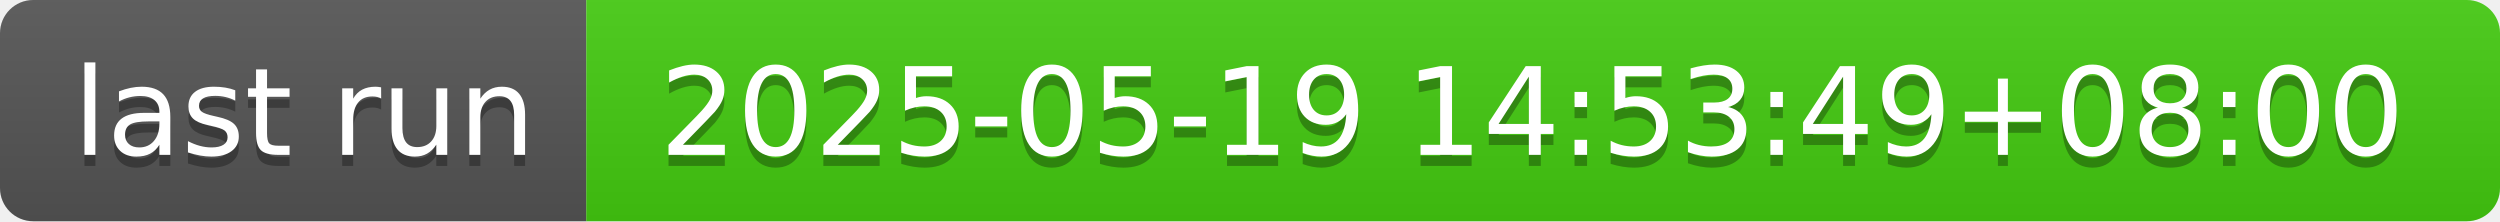
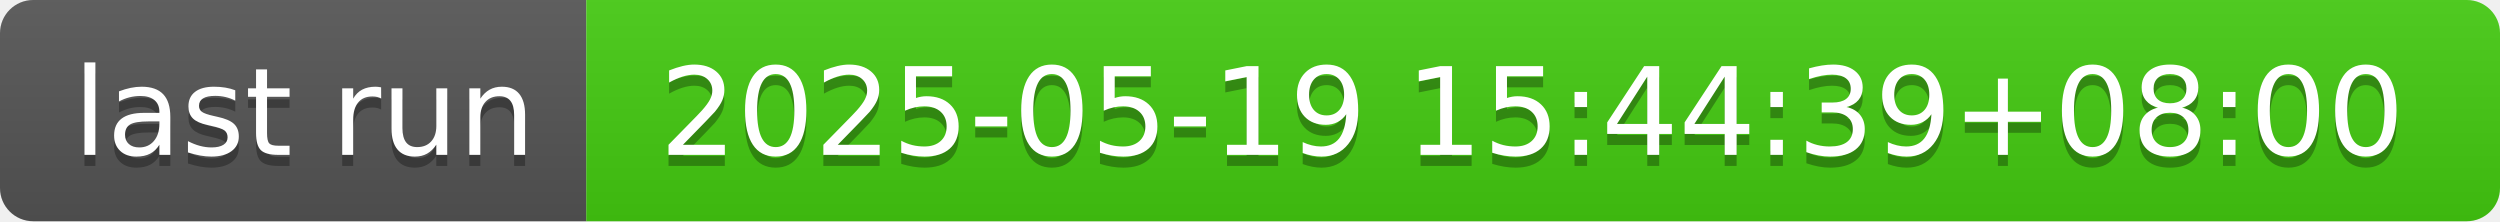
- <svg xmlns="http://www.w3.org/2000/svg" width="226" height="20" role="img" aria-label="last run: 2025-05-19 14:53:49+08:00">
+ <svg xmlns="http://www.w3.org/2000/svg" width="226" height="20" role="img" aria-label="last run: 2025-05-19 15:44:39+08:00">
  <linearGradient id="s" x2="0" y2="100%">
    <stop offset="0" stop-color="#bbb" stop-opacity=".1" />
    <stop offset="1" stop-opacity=".1" />
  </linearGradient>
  <clipPath id="r">
    <rect width="226" height="20" rx="3" fill="#fff" />
  </clipPath>
  <g clip-path="url(#r)">
    <rect width="53" height="20" fill="#555" />
    <rect x="53" width="173" height="20" fill="#4c1" />
    <rect width="226" height="20" fill="url(#s)" />
  </g>
  <g fill="#fff" text-anchor="middle" font-family="Verdana,Geneva,DejaVu Sans,sans-serif" text-rendering="geometricPrecision" font-size="110">
    <text aria-hidden="true" x="275" y="150" fill="#010101" fill-opacity=".3" transform="scale(.1)" textLength="430">last run</text>
    <text x="275" y="140" transform="scale(.1)" fill="#fff" textLength="430">last run</text>
-     <text aria-hidden="true" x="1385" y="150" fill="#010101" fill-opacity=".3" transform="scale(.1)" textLength="1630">2025-05-19 14:53:49+08:00</text>
-     <text x="1385" y="140" transform="scale(.1)" fill="#fff" textLength="1630">2025-05-19 14:53:49+08:00</text>
+     <text aria-hidden="true" x="1385" y="150" fill="#010101" fill-opacity=".3" transform="scale(.1)" textLength="1630">2025-05-19 15:44:39+08:00</text>
+     <text x="1385" y="140" transform="scale(.1)" fill="#fff" textLength="1630">2025-05-19 15:44:39+08:00</text>
  </g>
</svg>
